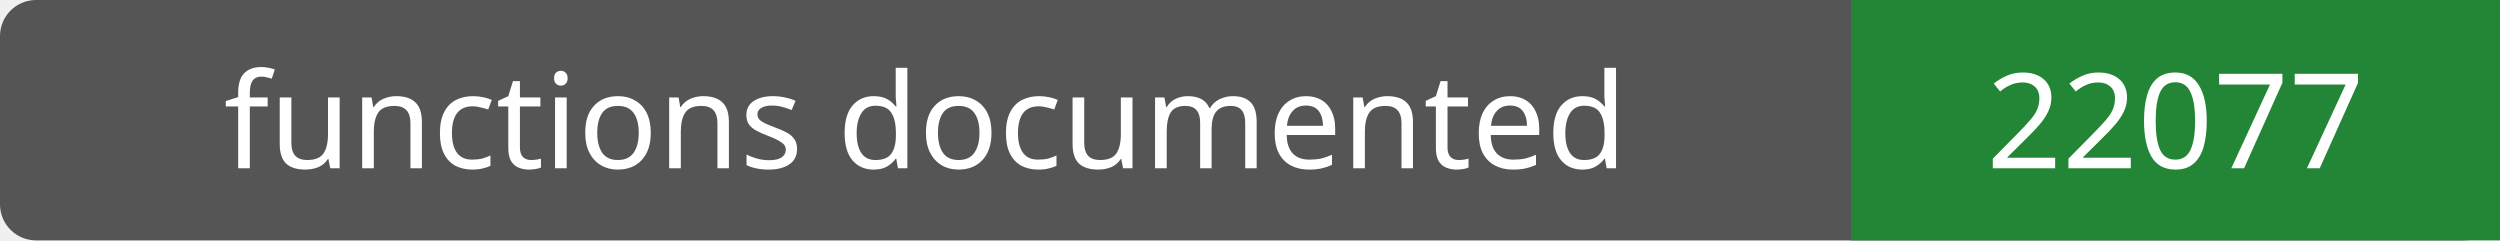
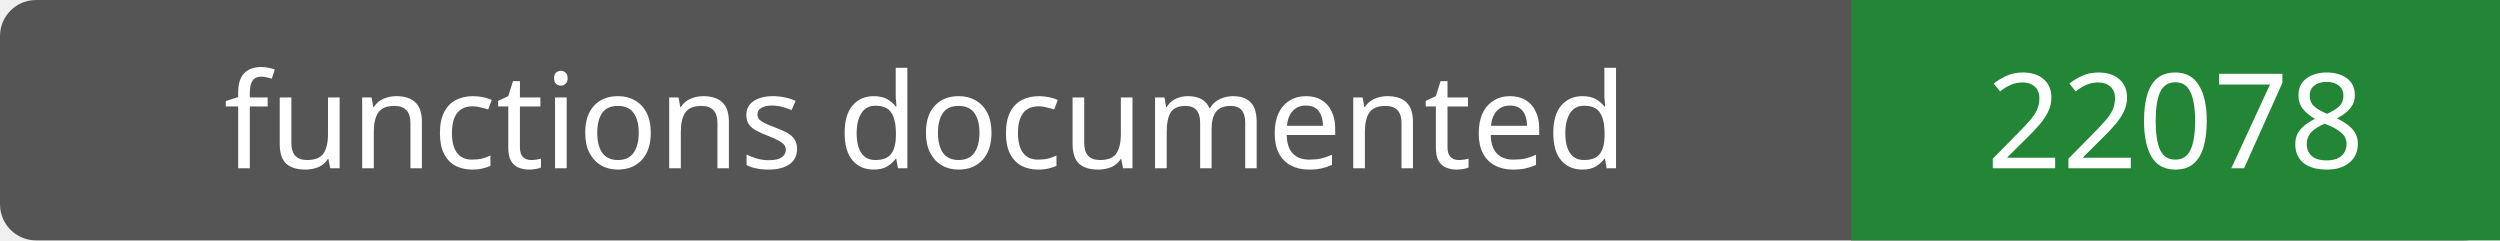
- <svg xmlns="http://www.w3.org/2000/svg" width="208" height="20" role="img" aria-label="functions documented: 22077">
+ <svg xmlns="http://www.w3.org/2000/svg" width="208" height="20" role="img" aria-label="functions documented: 22078">
  <rect width="208" height="20" rx="3" fill="#555" />
  <path fill="#238636" d="M154 0h54v20H154z" />
  <g fill="#fff" text-anchor="middle" font-family="Verdana,sans-serif" font-size="11">
    <text x="77.0" y="14">functions documented</text>
-     <text x="181.0" y="14">22077</text>
+     <text x="181.0" y="14">22078</text>
  </g>
</svg>
